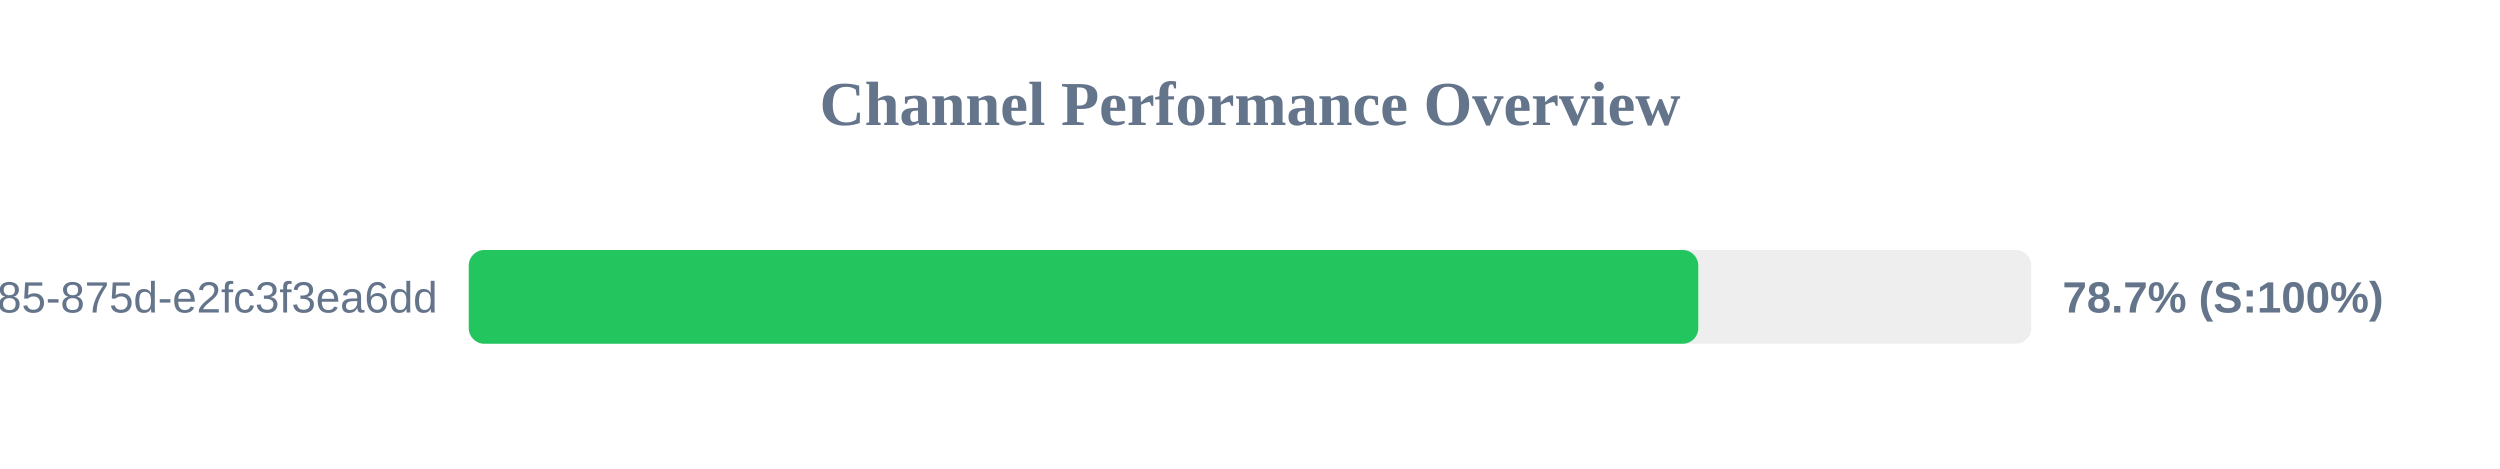
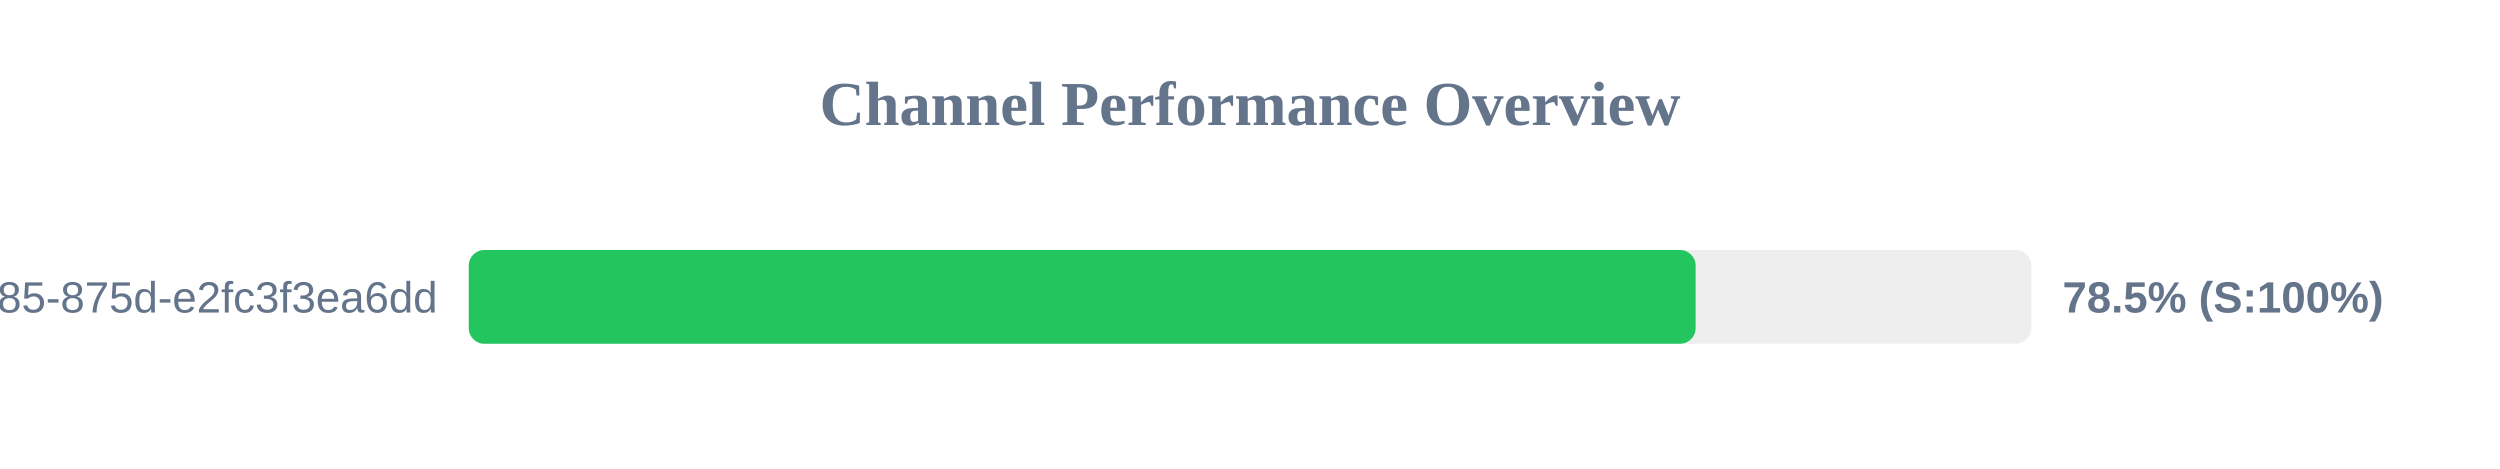
<svg xmlns="http://www.w3.org/2000/svg" width="800" height="150" version="1.1">
  <style>
        .row { font: 14px Arial; fill: #64748b; }
        .score { font: bold 14px Arial; fill: #64748b; }
    </style>
  <text x="400" y="40" text-anchor="middle" font-size="20px" font-weight="bold" fill="#64748b">Channel Performance Overview</text>
  <rect x="150" y="80" width="500" height="30" fill="#eee" rx="5" />
-   <rect x="150" y="80" width="393.45" height="30" fill="#22c55e" rx="5" />
+   <rect x="150" y="80" width="392.6" height="30" fill="#22c55e" rx="5" />
  <text x="140" y="100" text-anchor="end" class="row">?uuid=1045aedf-053c-4585-875d-e2fc3f3ea6dd</text>
-   <text x="660" y="100" text-anchor="start" class="score">78.7% (S:100%)</text>
+   <text x="660" y="100" text-anchor="start" class="score">78.5% (S:100%)</text>
</svg>
